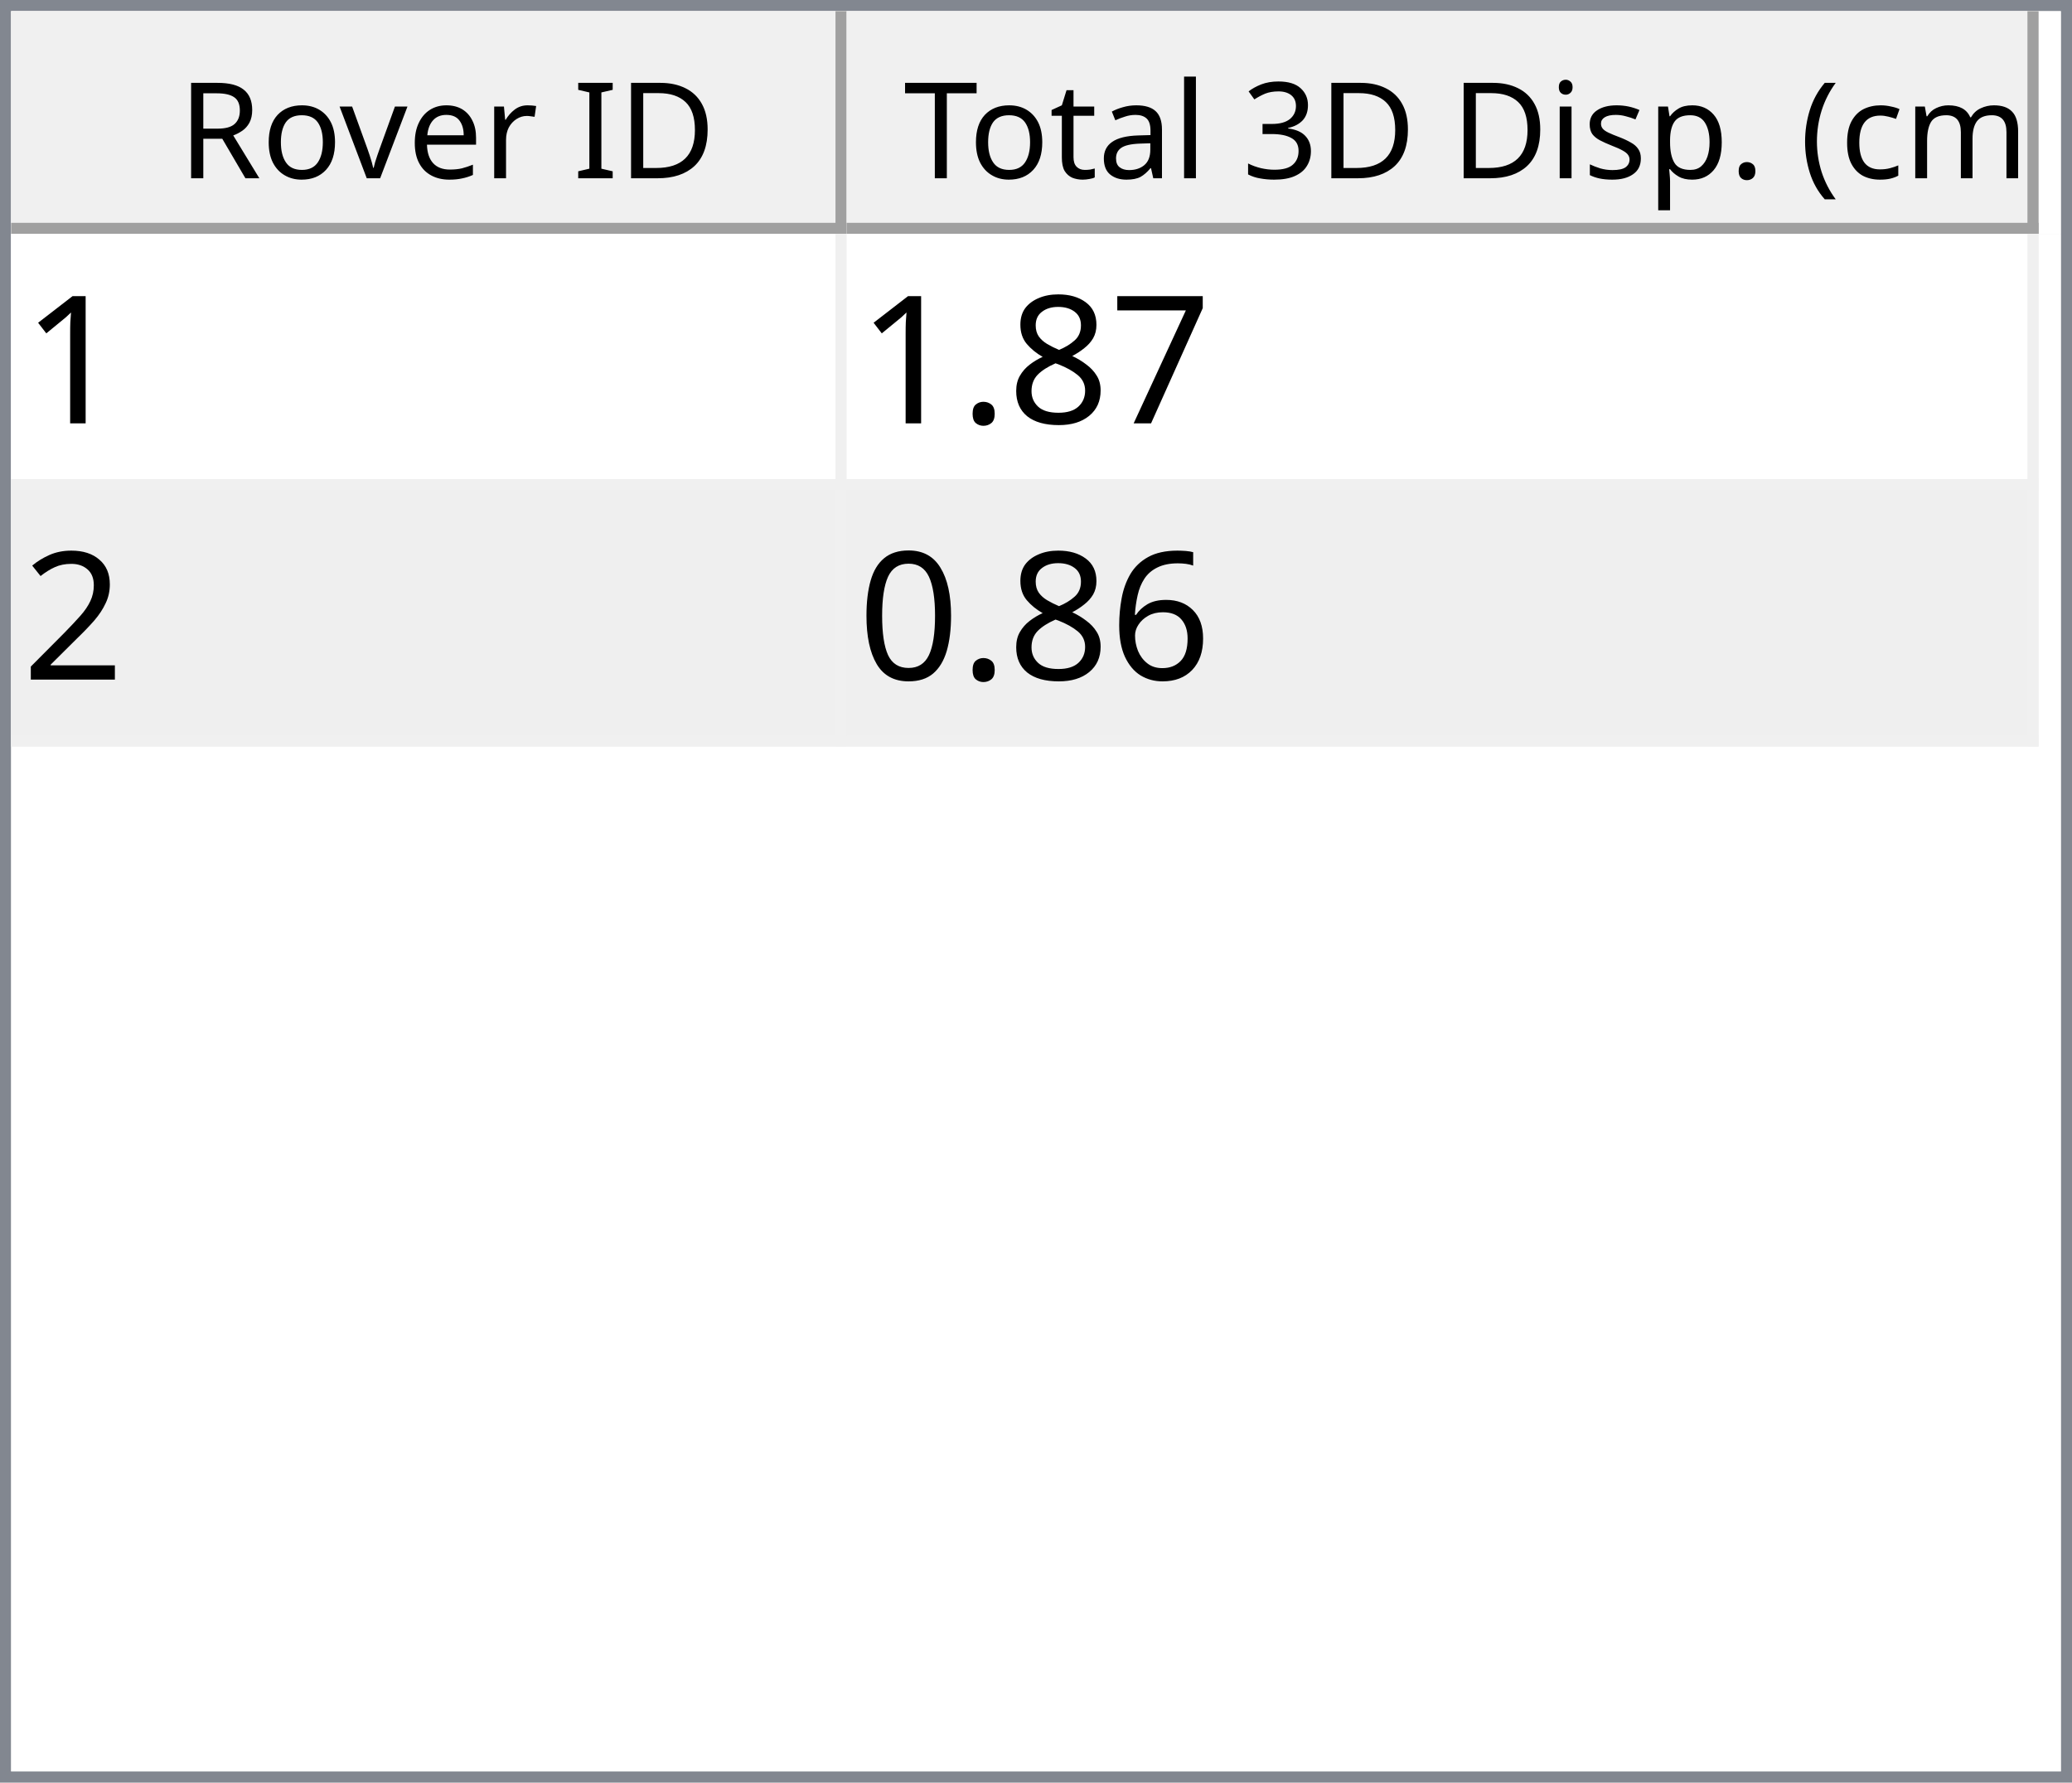
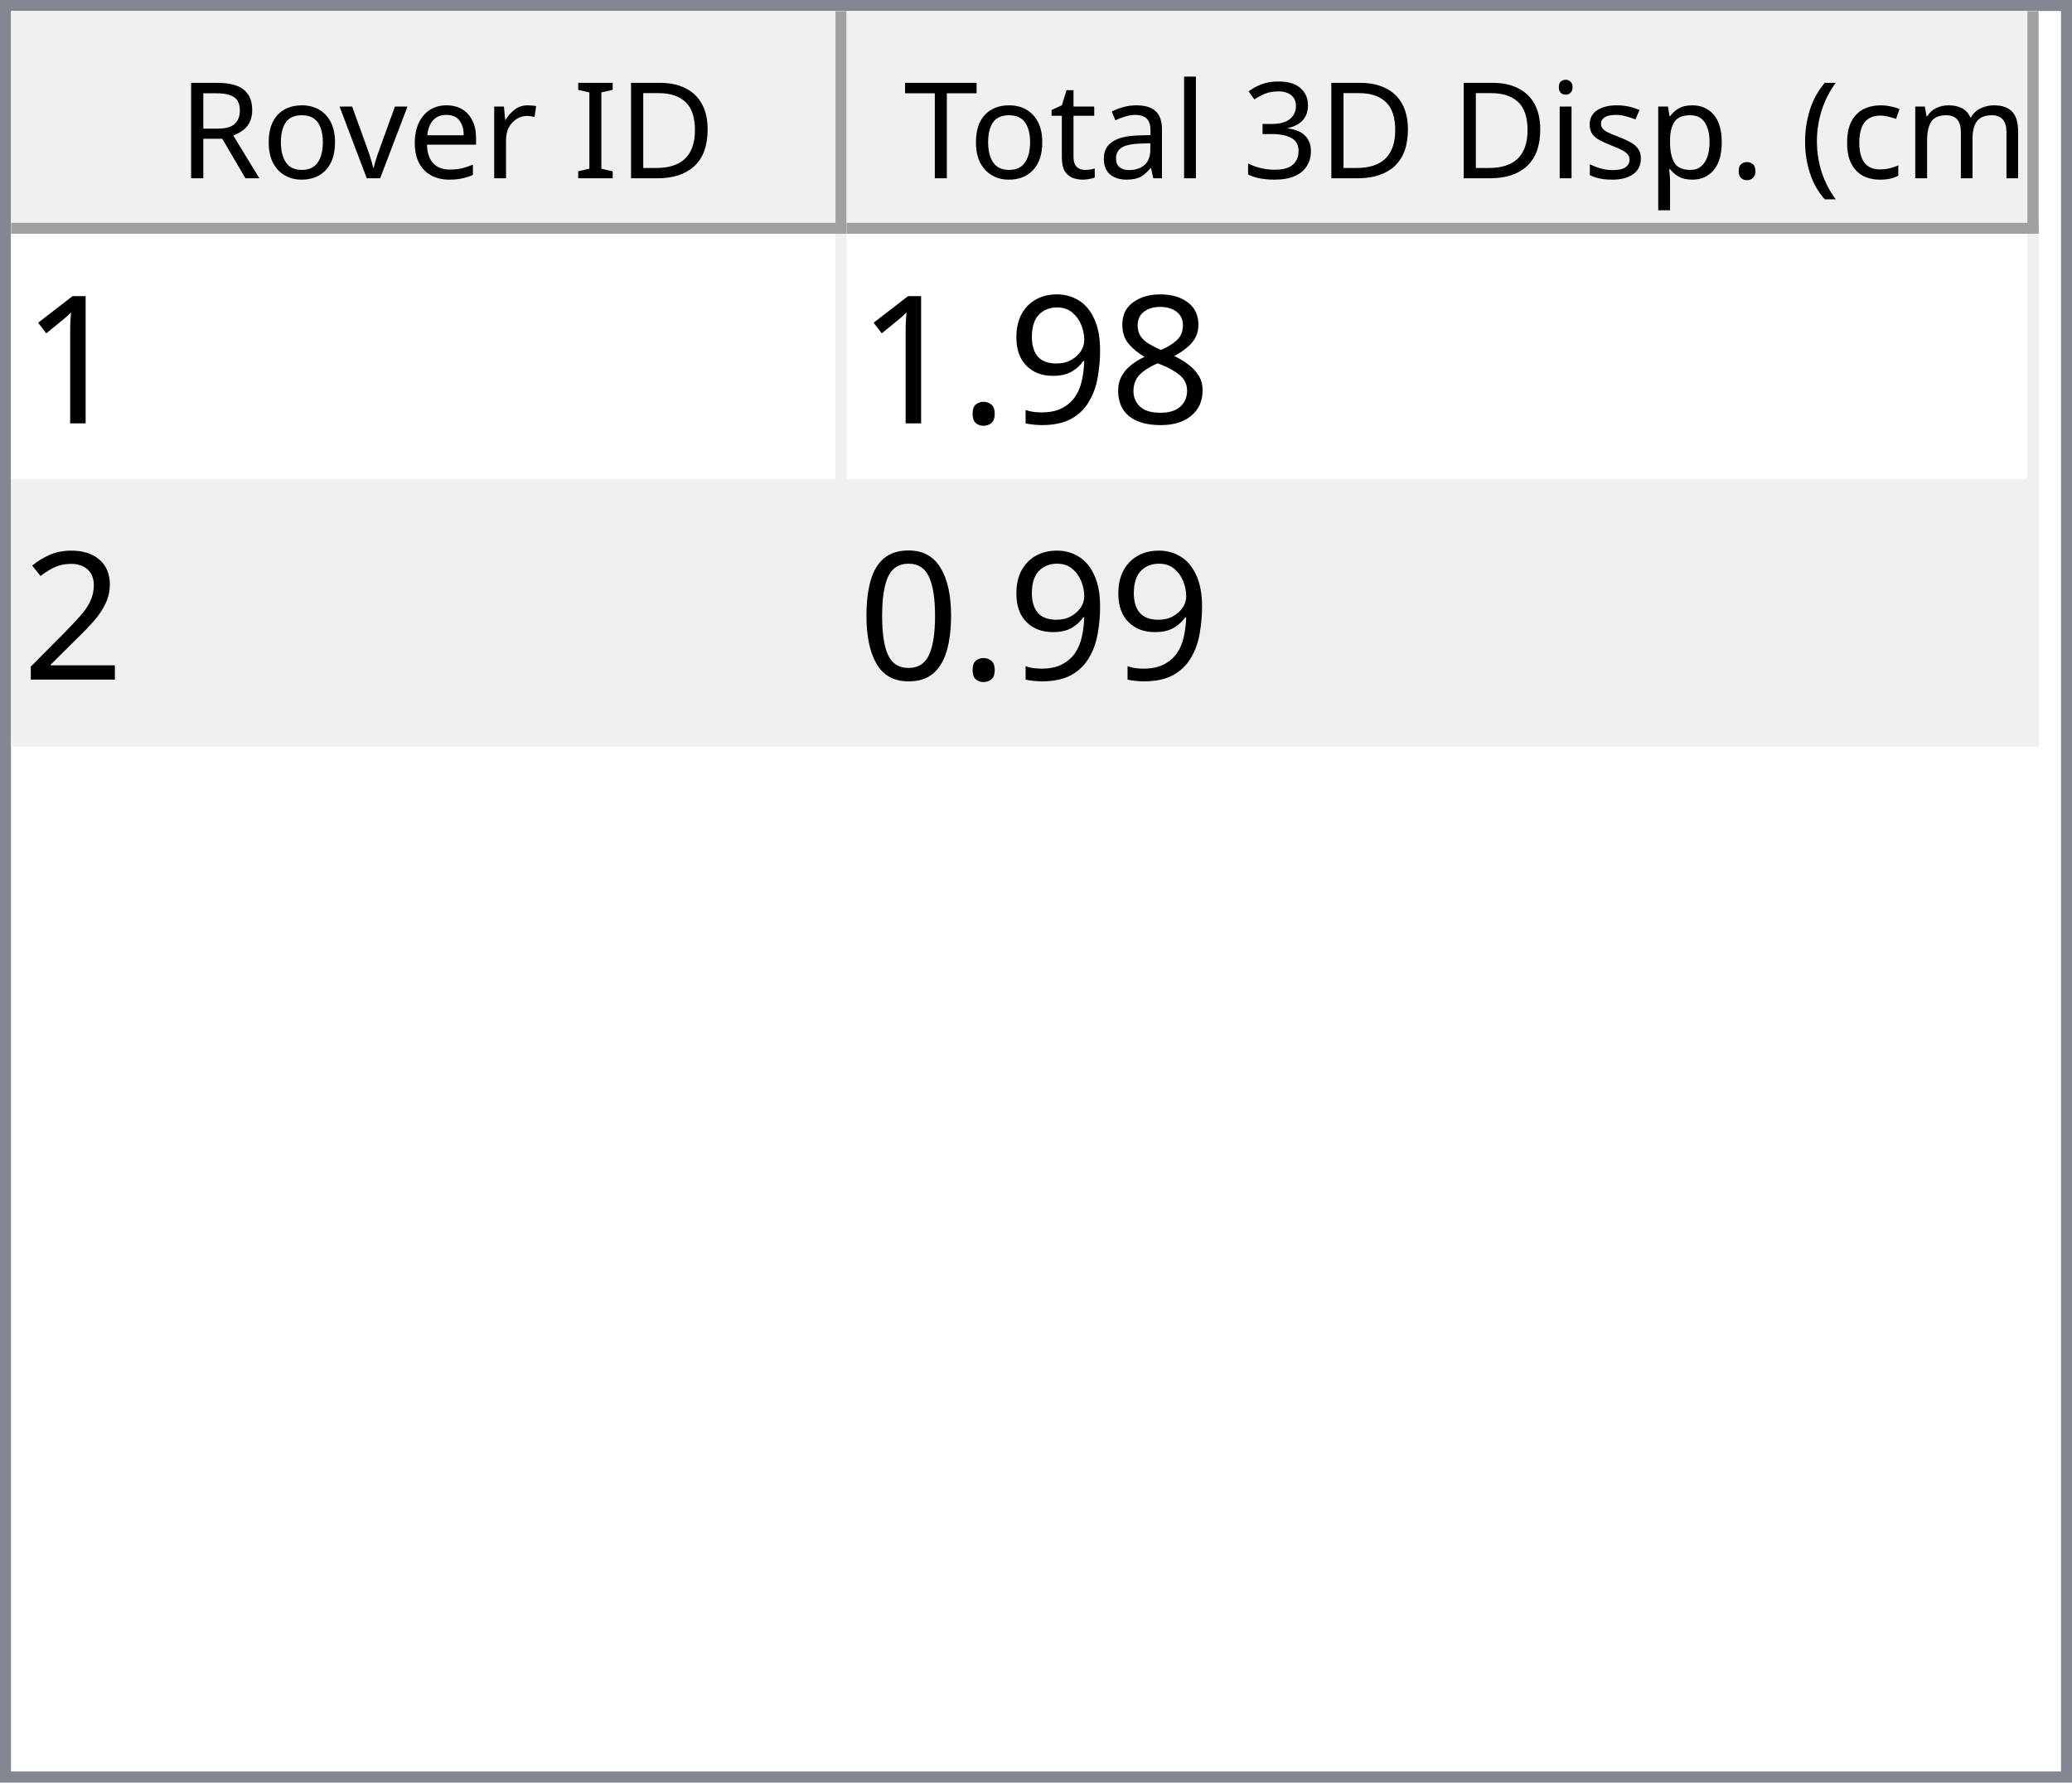
<svg xmlns="http://www.w3.org/2000/svg" style="fill-opacity:1; color-rendering:auto; color-interpolation:auto; text-rendering:auto; stroke:black; stroke-linecap:square; stroke-miterlimit:10; shape-rendering:auto; stroke-opacity:1; fill:black; stroke-dasharray:none; font-weight:normal; stroke-width:1; font-family:'Dialog'; font-style:normal; stroke-linejoin:miter; font-size:12px; stroke-dashoffset:0; image-rendering:auto;" width="186" height="160">
  <defs id="genericDefs" />
  <g>
    <defs id="defs1">
      <clipPath clipPathUnits="userSpaceOnUse" id="clipPath1">
        <path d="M0 0 L186 0 L186 160 L0 160 L0 0 Z" />
      </clipPath>
      <clipPath clipPathUnits="userSpaceOnUse" id="clipPath2">
        <path d="M0 0 L0 160 L186 160 L186 0 Z" />
      </clipPath>
      <clipPath clipPathUnits="userSpaceOnUse" id="clipPath3">
        <path d="M0 0 L0 20 L184 20 L184 0 Z" />
      </clipPath>
      <clipPath clipPathUnits="userSpaceOnUse" id="clipPath4">
        <path d="M0 0 L0 20 L75 20 L75 0 Z" />
      </clipPath>
      <clipPath clipPathUnits="userSpaceOnUse" id="clipPath5">
        <path d="M1 1 L1 19 L74 19 L74 1 Z" />
      </clipPath>
      <clipPath clipPathUnits="userSpaceOnUse" id="clipPath6">
        <path d="M0 0 L0 18 L73 18 L73 0 Z" />
      </clipPath>
      <clipPath clipPathUnits="userSpaceOnUse" id="clipPath7">
        <path d="M-0.5 -0.5 L-0.5 19.5 L74.5 19.5 L74.5 -0.5 Z" />
      </clipPath>
      <clipPath clipPathUnits="userSpaceOnUse" id="clipPath8">
        <path d="M0 0 L0 20 L107 20 L107 0 Z" />
      </clipPath>
      <clipPath clipPathUnits="userSpaceOnUse" id="clipPath9">
        <path d="M1 1 L1 19 L106 19 L106 1 Z" />
      </clipPath>
      <clipPath clipPathUnits="userSpaceOnUse" id="clipPath10">
        <path d="M0 0 L0 18 L105 18 L105 0 Z" />
      </clipPath>
      <clipPath clipPathUnits="userSpaceOnUse" id="clipPath11">
        <path d="M-0.5 -0.5 L-0.5 19.5 L106.5 19.5 L106.5 -0.5 Z" />
      </clipPath>
      <clipPath clipPathUnits="userSpaceOnUse" id="clipPath12">
        <path d="M0 0 L0 138 L184 138 L184 0 Z" />
      </clipPath>
      <clipPath clipPathUnits="userSpaceOnUse" id="clipPath13">
        <path d="M0 0 L0 46 L182 46 L182 0 Z" />
      </clipPath>
      <clipPath clipPathUnits="userSpaceOnUse" id="clipPath14">
        <path d="M-0.5 -0.5 L-0.5 45.5 L181.5 45.5 L181.5 -0.5 Z" />
      </clipPath>
      <clipPath clipPathUnits="userSpaceOnUse" id="clipPath15">
        <path d="M0 0 L0 22 L74 22 L74 0 Z" />
      </clipPath>
      <clipPath clipPathUnits="userSpaceOnUse" id="clipPath16">
        <path d="M0 0 L0 22 L106 22 L106 0 Z" />
      </clipPath>
      <font horiz-adv-x="64.551" id="font1">
        <font-face ascent="107.91" descent="25.098" units-per-em="100" style="font-style:normal; font-family:Segoe UI; font-weight:normal;" />
        <missing-glyph horiz-adv-x="64.551" d="M8.109 0 L8.109 68.266 L56.453 68.266 L56.453 0 L8.109 0 ZM15.328 7.234 L49.219 7.234 L49.219 61.031 L15.328 61.031 L15.328 7.234 Z" />
        <glyph unicode="D" horiz-adv-x="70.117" d="M9.188 0 L9.188 70.016 L28.516 70.016 Q65.531 70.016 65.531 35.891 Q65.531 19.672 55.25 9.836 Q44.969 0 27.734 0 L9.188 0 ZM17.391 62.594 L17.391 7.422 L27.828 7.422 Q41.609 7.422 49.273 14.797 Q56.938 22.172 56.938 35.688 Q56.938 62.594 28.328 62.594 L17.391 62.594 Z" />
        <glyph unicode="I" horiz-adv-x="26.611" d="M17.391 0 L9.188 0 L9.188 70.016 L17.391 70.016 L17.391 0 Z" />
        <glyph unicode=" " horiz-adv-x="27.393" d="" />
        <glyph unicode="r" horiz-adv-x="34.766" d="M34.188 41.891 Q32.078 43.5 28.125 43.5 Q23 43.5 19.555 38.672 Q16.109 33.844 16.109 25.484 L16.109 0 L8.109 0 L8.109 50 L16.109 50 L16.109 39.703 L16.312 39.703 Q18.016 44.969 21.531 47.922 Q25.047 50.875 29.391 50.875 Q32.516 50.875 34.188 50.203 L34.188 41.891 Z" />
        <glyph unicode="e" horiz-adv-x="52.295" d="M48.297 23 L12.984 23 Q13.188 14.656 17.484 10.109 Q21.781 5.562 29.297 5.562 Q37.75 5.562 44.828 11.141 L44.828 3.609 Q38.234 -1.172 27.391 -1.172 Q16.797 -1.172 10.742 5.641 Q4.688 12.453 4.688 24.812 Q4.688 36.469 11.305 43.82 Q17.922 51.172 27.734 51.172 Q37.547 51.172 42.922 44.828 Q48.297 38.484 48.297 27.203 L48.297 23 ZM40.094 29.781 Q40.047 36.719 36.75 40.578 Q33.453 44.438 27.594 44.438 Q21.922 44.438 17.969 40.383 Q14.016 36.328 13.094 29.781 L40.094 29.781 Z" />
        <glyph unicode="v" horiz-adv-x="47.9" d="M47.406 50 L27.484 0 L19.625 0 L0.688 50 L9.469 50 L22.172 13.672 Q23.578 9.672 23.922 6.688 L24.125 6.688 Q24.609 10.453 25.688 13.484 L38.969 50 L47.406 50 Z" />
        <glyph unicode="o" horiz-adv-x="58.594" d="M29 -1.172 Q17.922 -1.172 11.305 5.836 Q4.688 12.844 4.688 24.422 Q4.688 37.016 11.57 44.094 Q18.453 51.172 30.172 51.172 Q41.359 51.172 47.633 44.289 Q53.906 37.406 53.906 25.203 Q53.906 13.234 47.141 6.031 Q40.375 -1.172 29 -1.172 ZM29.594 44.438 Q21.875 44.438 17.383 39.188 Q12.891 33.938 12.891 24.703 Q12.891 15.828 17.43 10.695 Q21.969 5.562 29.594 5.562 Q37.359 5.562 41.531 10.594 Q45.703 15.625 45.703 24.906 Q45.703 34.281 41.531 39.359 Q37.359 44.438 29.594 44.438 Z" />
        <glyph unicode="R" horiz-adv-x="59.814" d="M59.375 0 L49.609 0 L37.891 19.625 Q36.281 22.359 34.766 24.289 Q33.25 26.219 31.664 27.438 Q30.078 28.656 28.25 29.219 Q26.422 29.781 24.125 29.781 L17.391 29.781 L17.391 0 L9.188 0 L9.188 70.016 L30.078 70.016 Q34.672 70.016 38.555 68.867 Q42.438 67.719 45.289 65.375 Q48.141 63.031 49.758 59.547 Q51.375 56.062 51.375 51.375 Q51.375 47.703 50.273 44.656 Q49.172 41.609 47.148 39.211 Q45.125 36.812 42.266 35.133 Q39.406 33.453 35.844 32.516 L35.844 32.328 Q37.594 31.547 38.891 30.547 Q40.188 29.547 41.359 28.18 Q42.531 26.812 43.68 25.078 Q44.828 23.344 46.234 21.047 L59.375 0 ZM17.391 62.594 L17.391 37.203 L28.516 37.203 Q31.594 37.203 34.203 38.133 Q36.812 39.062 38.719 40.797 Q40.625 42.531 41.703 45.047 Q42.781 47.562 42.781 50.688 Q42.781 56.297 39.141 59.445 Q35.5 62.594 28.609 62.594 L17.391 62.594 Z" />
        <glyph unicode=")" horiz-adv-x="30.176" d="M8.297 -15.922 L1.172 -15.922 Q16.406 2.344 16.406 26.812 Q16.406 51.469 1.078 70.016 L8.297 70.016 Q23.531 52.156 23.531 26.703 Q23.531 1.375 8.297 -15.922 Z" />
        <glyph unicode="m" horiz-adv-x="86.133" d="M79.109 0 L71.094 0 L71.094 28.719 Q71.094 37.016 68.531 40.727 Q65.969 44.438 59.906 44.438 Q54.781 44.438 51.195 39.75 Q47.609 35.062 47.609 28.516 L47.609 0 L39.594 0 L39.594 29.688 Q39.594 44.438 28.219 44.438 Q22.953 44.438 19.531 40.016 Q16.109 35.594 16.109 28.516 L16.109 0 L8.109 0 L8.109 50 L16.109 50 L16.109 42.094 L16.312 42.094 Q21.625 51.172 31.844 51.172 Q36.969 51.172 40.773 48.312 Q44.578 45.453 46 40.828 Q51.562 51.172 62.594 51.172 Q79.109 51.172 79.109 30.812 L79.109 0 Z" />
        <glyph unicode="c" horiz-adv-x="46.191" d="M42.188 2.297 Q36.422 -1.172 28.516 -1.172 Q17.828 -1.172 11.258 5.789 Q4.688 12.75 4.688 23.828 Q4.688 36.188 11.766 43.68 Q18.844 51.172 30.672 51.172 Q37.25 51.172 42.281 48.734 L42.281 40.531 Q36.719 44.438 30.375 44.438 Q22.703 44.438 17.797 38.945 Q12.891 33.453 12.891 24.516 Q12.891 15.719 17.508 10.641 Q22.125 5.562 29.891 5.562 Q36.422 5.562 42.188 9.906 L42.188 2.297 Z" />
        <glyph unicode="(" horiz-adv-x="30.176" d="M29.109 -15.922 L21.969 -15.922 Q6.844 1.375 6.844 26.703 Q6.844 52.156 21.969 70.016 L29.203 70.016 Q13.875 51.469 13.875 26.812 Q13.875 2.344 29.109 -15.922 Z" />
        <glyph unicode="." horiz-adv-x="21.68" d="M10.891 -1.078 Q8.641 -1.078 7.055 0.539 Q5.469 2.156 5.469 4.391 Q5.469 6.641 7.055 8.273 Q8.641 9.906 10.891 9.906 Q13.188 9.906 14.797 8.273 Q16.406 6.641 16.406 4.391 Q16.406 2.156 14.797 0.539 Q13.188 -1.078 10.891 -1.078 Z" />
        <glyph unicode="p" horiz-adv-x="58.789" d="M16.312 7.234 L16.109 7.234 L16.109 -23 L8.109 -23 L8.109 50 L16.109 50 L16.109 41.219 L16.312 41.219 Q22.219 51.172 33.594 51.172 Q43.266 51.172 48.688 44.461 Q54.109 37.75 54.109 26.469 Q54.109 13.922 48 6.375 Q41.891 -1.172 31.297 -1.172 Q21.578 -1.172 16.312 7.234 ZM16.109 27.391 L16.109 20.406 Q16.109 14.203 20.141 9.883 Q24.172 5.562 30.375 5.562 Q37.641 5.562 41.773 11.133 Q45.906 16.703 45.906 26.609 Q45.906 34.969 42.047 39.703 Q38.188 44.438 31.594 44.438 Q24.609 44.438 20.359 39.578 Q16.109 34.719 16.109 27.391 Z" />
        <glyph unicode="s" horiz-adv-x="42.432" d="M5.078 1.812 L5.078 10.406 Q11.625 5.562 19.484 5.562 Q30.031 5.562 30.031 12.594 Q30.031 14.594 29.125 15.992 Q28.219 17.391 26.68 18.461 Q25.141 19.531 23.07 20.383 Q21 21.234 18.609 22.172 Q15.281 23.484 12.766 24.828 Q10.25 26.172 8.57 27.859 Q6.891 29.547 6.031 31.695 Q5.172 33.844 5.172 36.719 Q5.172 40.234 6.789 42.945 Q8.406 45.656 11.086 47.484 Q13.766 49.312 17.211 50.242 Q20.656 51.172 24.312 51.172 Q30.812 51.172 35.938 48.922 L35.938 40.828 Q30.422 44.438 23.25 44.438 Q21 44.438 19.195 43.922 Q17.391 43.406 16.094 42.477 Q14.797 41.547 14.086 40.258 Q13.375 38.969 13.375 37.406 Q13.375 35.453 14.086 34.133 Q14.797 32.812 16.164 31.789 Q17.531 30.766 19.484 29.938 Q21.438 29.109 23.922 28.125 Q27.25 26.859 29.883 25.516 Q32.516 24.172 34.375 22.484 Q36.234 20.797 37.234 18.602 Q38.234 16.406 38.234 13.375 Q38.234 9.672 36.602 6.938 Q34.969 4.203 32.234 2.398 Q29.5 0.594 25.93 -0.289 Q22.359 -1.172 18.453 -1.172 Q10.75 -1.172 5.078 1.812 Z" />
        <glyph unicode="i" horiz-adv-x="24.219" d="M12.203 62.703 Q10.062 62.703 8.547 64.164 Q7.031 65.625 7.031 67.875 Q7.031 70.125 8.547 71.609 Q10.062 73.094 12.203 73.094 Q14.406 73.094 15.945 71.609 Q17.484 70.125 17.484 67.875 Q17.484 65.719 15.945 64.211 Q14.406 62.703 12.203 62.703 ZM16.109 0 L8.109 0 L8.109 50 L16.109 50 L16.109 0 Z" />
        <glyph unicode="3" horiz-adv-x="53.906" d="M46.531 19.828 Q46.531 15.094 44.75 11.211 Q42.969 7.328 39.719 4.57 Q36.469 1.812 31.93 0.297 Q27.391 -1.219 21.922 -1.219 Q11.922 -1.219 6 2.594 L6 11.188 Q13.094 5.609 22.219 5.609 Q25.875 5.609 28.828 6.539 Q31.781 7.469 33.906 9.227 Q36.031 10.984 37.18 13.477 Q38.328 15.969 38.328 19.094 Q38.328 32.812 18.797 32.812 L12.984 32.812 L12.984 39.594 L18.5 39.594 Q35.797 39.594 35.797 52.484 Q35.797 64.406 22.609 64.406 Q15.188 64.406 8.688 59.422 L8.688 67.188 Q15.375 71.188 24.609 71.188 Q29 71.188 32.57 69.969 Q36.141 68.75 38.68 66.555 Q41.219 64.359 42.609 61.281 Q44 58.203 44 54.5 Q44 40.672 30.031 36.719 L30.031 36.531 Q33.594 36.141 36.625 34.797 Q39.656 33.453 41.852 31.305 Q44.047 29.156 45.289 26.25 Q46.531 23.344 46.531 19.828 Z" />
        <glyph unicode="l" horiz-adv-x="24.219" d="M16.109 0 L8.109 0 L8.109 74.031 L16.109 74.031 L16.109 0 Z" />
        <glyph unicode="a" horiz-adv-x="50.879" d="M43.891 0 L35.891 0 L35.891 7.812 L35.688 7.812 Q30.469 -1.172 20.312 -1.172 Q12.844 -1.172 8.617 2.781 Q4.391 6.734 4.391 13.281 Q4.391 27.297 20.906 29.594 L35.891 31.688 Q35.891 44.438 25.594 44.438 Q16.547 44.438 9.281 38.281 L9.281 46.484 Q16.656 51.172 26.266 51.172 Q43.891 51.172 43.891 32.516 L43.891 0 ZM35.891 25.297 L23.828 23.641 Q18.266 22.859 15.43 20.875 Q12.594 18.891 12.594 13.875 Q12.594 10.203 15.211 7.883 Q17.828 5.562 22.172 5.562 Q28.125 5.562 32.008 9.742 Q35.891 13.922 35.891 20.312 L35.891 25.297 Z" />
        <glyph unicode="t" horiz-adv-x="33.887" d="M31.297 0.484 Q28.469 -1.078 23.828 -1.078 Q10.688 -1.078 10.688 13.578 L10.688 43.172 L2.094 43.172 L2.094 50 L10.688 50 L10.688 62.203 L18.703 64.797 L18.703 50 L31.297 50 L31.297 43.172 L18.703 43.172 L18.703 14.984 Q18.703 9.969 20.414 7.82 Q22.125 5.672 26.078 5.672 Q29.109 5.672 31.297 7.328 L31.297 0.484 Z" />
        <glyph unicode="T" horiz-adv-x="52.393" d="M50.594 62.594 L30.375 62.594 L30.375 0 L22.172 0 L22.172 62.594 L2 62.594 L2 70.016 L50.594 70.016 L50.594 62.594 Z" />
      </font>
      <font horiz-adv-x="75.0" id="font2">
        <font-face ascent="100.537" descent="21.973" units-per-em="100" style="font-style:normal; font-family:sans-serif; font-weight:normal;" />
        <missing-glyph horiz-adv-x="75.0" d="M12.5 0 L12.5 62.5 L62.5 62.5 L62.5 0 L12.5 0 ZM14.062 1.562 L60.938 1.562 L60.938 60.938 L14.062 60.938 L14.062 1.562 Z" />
        <glyph unicode="1" horiz-adv-x="55.615" d="M37.25 0 L28.469 0 L28.469 56 Q25.297 52.984 20.141 49.953 Q14.984 46.922 10.891 45.406 L10.891 53.906 Q18.266 57.375 23.781 62.305 Q29.297 67.234 31.594 71.875 L37.25 71.875 L37.25 0 Z" />
-         <glyph unicode="7" horiz-adv-x="55.615" d="M4.734 62.203 L4.734 70.656 L51.078 70.656 L51.078 63.812 Q44.234 56.547 37.523 44.484 Q30.812 32.422 27.156 19.672 Q24.516 10.688 23.781 0 L14.75 0 Q14.891 8.453 18.062 20.414 Q21.234 32.375 27.172 43.484 Q33.109 54.594 39.797 62.203 L4.734 62.203 Z" />
        <glyph unicode="8" horiz-adv-x="55.615" d="M17.672 38.812 Q12.203 40.828 9.57 44.539 Q6.938 48.25 6.938 53.422 Q6.938 61.234 12.555 66.555 Q18.172 71.875 27.484 71.875 Q36.859 71.875 42.578 66.43 Q48.297 60.984 48.297 53.172 Q48.297 48.188 45.68 44.508 Q43.062 40.828 37.75 38.812 Q44.344 36.672 47.781 31.883 Q51.219 27.094 51.219 20.453 Q51.219 11.281 44.727 5.031 Q38.234 -1.219 27.641 -1.219 Q17.047 -1.219 10.547 5.055 Q4.047 11.328 4.047 20.703 Q4.047 27.688 7.594 32.398 Q11.141 37.109 17.672 38.812 ZM15.922 53.719 Q15.922 48.641 19.195 45.414 Q22.469 42.188 27.688 42.188 Q32.766 42.188 36.016 45.383 Q39.266 48.578 39.266 53.219 Q39.266 58.062 35.914 61.359 Q32.562 64.656 27.594 64.656 Q22.562 64.656 19.242 61.43 Q15.922 58.203 15.922 53.719 ZM13.094 20.656 Q13.094 16.891 14.875 13.375 Q16.656 9.859 20.172 7.93 Q23.688 6 27.734 6 Q34.031 6 38.133 10.055 Q42.234 14.109 42.234 20.359 Q42.234 26.703 38.016 30.859 Q33.797 35.016 27.438 35.016 Q21.234 35.016 17.164 30.914 Q13.094 26.812 13.094 20.656 Z" />
+         <glyph unicode="9" horiz-adv-x="55.615" d="M5.469 16.547 L13.922 17.328 Q14.984 11.375 18.016 8.688 Q21.047 6 25.781 6 Q29.828 6 32.883 7.859 Q35.938 9.719 37.891 12.82 Q39.844 15.922 41.164 21.195 Q42.484 26.469 42.484 31.938 Q42.484 32.516 42.438 33.688 Q39.797 29.5 35.234 26.883 Q30.672 24.266 25.344 24.266 Q16.453 24.266 10.305 30.711 Q4.156 37.156 4.156 47.703 Q4.156 58.594 10.578 65.234 Q17 71.875 26.656 71.875 Q33.641 71.875 39.43 68.117 Q45.219 64.359 48.219 57.398 Q51.219 50.438 51.219 37.25 Q51.219 23.531 48.242 15.406 Q45.266 7.281 39.383 3.031 Q33.5 -1.219 25.594 -1.219 Q17.188 -1.219 11.867 3.445 Q6.547 8.109 5.469 16.547 ZM41.453 48.141 Q41.453 55.719 37.43 60.156 Q33.406 64.594 27.734 64.594 Q21.875 64.594 17.531 59.812 Q13.188 55.031 13.188 47.406 Q13.188 40.578 17.312 36.305 Q21.438 32.031 27.484 32.031 Q33.594 32.031 37.523 36.305 Q41.453 40.578 41.453 48.141 Z" />
        <glyph unicode="." horiz-adv-x="27.783" d="M9.078 0 L9.078 10.016 L19.094 10.016 L19.094 0 L9.078 0 Z" />
        <glyph unicode="2" horiz-adv-x="55.615" d="M50.344 8.453 L50.344 0 L3.031 0 Q2.938 3.172 4.047 6.109 Q5.859 10.938 9.836 15.625 Q13.812 20.312 21.344 26.469 Q33.016 36.031 37.117 41.625 Q41.219 47.219 41.219 52.203 Q41.219 57.422 37.477 61.008 Q33.734 64.594 27.734 64.594 Q21.391 64.594 17.578 60.789 Q13.766 56.984 13.719 50.25 L4.688 51.172 Q5.609 61.281 11.664 66.578 Q17.719 71.875 27.938 71.875 Q38.234 71.875 44.242 66.164 Q50.25 60.453 50.25 52 Q50.25 47.703 48.492 43.555 Q46.734 39.406 42.656 34.812 Q38.578 30.219 29.109 22.219 Q21.188 15.578 18.945 13.211 Q16.703 10.844 15.234 8.453 L50.344 8.453 Z" />
-         <glyph unicode="6" horiz-adv-x="55.615" d="M49.75 54.047 L41.016 53.375 Q39.844 58.547 37.703 60.891 Q34.125 64.656 28.906 64.656 Q24.703 64.656 21.531 62.312 Q17.391 59.281 14.992 53.469 Q12.594 47.656 12.5 36.922 Q15.672 41.75 20.266 44.094 Q24.859 46.438 29.891 46.438 Q38.672 46.438 44.852 39.969 Q51.031 33.5 51.031 23.25 Q51.031 16.5 48.125 10.719 Q45.219 4.938 40.141 1.859 Q35.062 -1.219 28.609 -1.219 Q17.625 -1.219 10.695 6.859 Q3.766 14.938 3.766 33.5 Q3.766 54.25 11.422 63.672 Q18.109 71.875 29.438 71.875 Q37.891 71.875 43.289 67.141 Q48.688 62.406 49.75 54.047 ZM13.875 23.188 Q13.875 18.656 15.797 14.508 Q17.719 10.359 21.188 8.18 Q24.656 6 28.469 6 Q34.031 6 38.039 10.492 Q42.047 14.984 42.047 22.703 Q42.047 30.125 38.086 34.398 Q34.125 38.672 28.125 38.672 Q22.172 38.672 18.023 34.398 Q13.875 30.125 13.875 23.188 Z" />
        <glyph unicode="0" horiz-adv-x="55.615" d="M4.156 35.297 Q4.156 48 6.766 55.742 Q9.375 63.484 14.523 67.68 Q19.672 71.875 27.484 71.875 Q33.25 71.875 37.594 69.555 Q41.938 67.234 44.773 62.867 Q47.609 58.5 49.219 52.227 Q50.828 45.953 50.828 35.297 Q50.828 22.703 48.242 14.969 Q45.656 7.234 40.508 3.008 Q35.359 -1.219 27.484 -1.219 Q17.141 -1.219 11.234 6.203 Q4.156 15.141 4.156 35.297 ZM13.188 35.297 Q13.188 17.672 17.312 11.836 Q21.438 6 27.484 6 Q33.547 6 37.672 11.859 Q41.797 17.719 41.797 35.297 Q41.797 52.984 37.672 58.789 Q33.547 64.594 27.391 64.594 Q21.344 64.594 17.719 59.469 Q13.188 52.938 13.188 35.297 Z" />
      </font>
    </defs>
    <g style="fill:white; stroke:white;">
      <rect x="0" y="0" width="186" style="clip-path:url(#clipPath1); stroke:none;" height="160" />
    </g>
    <g style="fill:white; text-rendering:optimizeSpeed; color-rendering:optimizeSpeed; image-rendering:optimizeSpeed; shape-rendering:crispEdges; stroke:white; color-interpolation:sRGB;">
      <rect x="0" width="186" height="160" y="0" style="stroke:none;" />
      <path style="stroke:none;" d="M0 160 L186 160 L186 0 L0 0 Z" />
    </g>
    <g style="fill:rgb(240,240,240); font-family:'Segoe UI'; stroke:rgb(240,240,240);">
      <rect x="0" y="0" width="186" style="clip-path:url(#clipPath2); stroke:none;" height="160" />
    </g>
    <g style="fill:rgb(130,135,144); font-family:'Segoe UI'; stroke:rgb(130,135,144);">
      <path d="M0 0 L186 0 L186 160 L0 160 L0 0 ZM1 1 L185 1 L185 159 L1 159 L1 1 Z" style="fill-rule:evenodd; clip-path:url(#clipPath2); stroke:none;" />
    </g>
    <g style="fill:white; font-family:'Segoe UI'; stroke:white;" transform="translate(1,1)">
      <rect x="0" y="0" width="184" style="clip-path:url(#clipPath3); stroke:none;" height="20" />
    </g>
    <g style="fill:rgb(240,240,240); font-family:'Segoe UI'; stroke:rgb(240,240,240);" transform="translate(1,1)">
      <rect x="0" y="0" width="75" style="clip-path:url(#clipPath4); stroke:none;" height="20" />
    </g>
    <g style="font-family:'Segoe UI';" transform="translate(2,2)">
      <text x="14" xml:space="preserve" y="14" style="clip-path:url(#clipPath6); stroke:none;">Rover ID</text>
    </g>
    <g style="fill:rgb(160,160,160); font-family:'Segoe UI'; stroke:rgb(160,160,160); stroke-linejoin:bevel;" transform="translate(1.5,1.5)">
      <line x1="74" x2="74" y1="0" style="fill:none; clip-path:url(#clipPath7);" y2="19" />
    </g>
    <g style="fill:rgb(160,160,160); font-family:'Segoe UI'; stroke:rgb(160,160,160); stroke-linejoin:bevel;" transform="matrix(1,0,0,1,1,1) translate(0.5,0.5)">
      <line x1="0" x2="74" y1="19" style="fill:none; clip-path:url(#clipPath7);" y2="19" />
    </g>
    <g style="fill:rgb(240,240,240); font-family:'Segoe UI'; stroke:rgb(240,240,240);" transform="translate(76,1)">
      <rect x="0" y="0" width="107" style="clip-path:url(#clipPath8); stroke:none;" height="20" />
    </g>
    <g style="font-family:'Segoe UI';" transform="translate(77,2)">
      <text x="1" xml:space="preserve" y="14" style="clip-path:url(#clipPath10); stroke:none;"> Total 3D Disp. (cm)</text>
    </g>
    <g style="fill:rgb(160,160,160); font-family:'Segoe UI'; stroke:rgb(160,160,160); stroke-linejoin:bevel;" transform="translate(76.5,1.5)">
      <line x1="106" x2="106" y1="0" style="fill:none; clip-path:url(#clipPath11);" y2="19" />
    </g>
    <g style="fill:rgb(160,160,160); font-family:'Segoe UI'; stroke:rgb(160,160,160); stroke-linejoin:bevel;" transform="matrix(1,0,0,1,76,1) translate(0.5,0.5)">
      <line x1="0" x2="106" y1="19" style="fill:none; clip-path:url(#clipPath11);" y2="19" />
    </g>
    <g style="fill:white; font-family:'Segoe UI'; stroke:white;" transform="translate(1,21)">
      <rect x="0" y="0" width="184" style="clip-path:url(#clipPath12); stroke:none;" height="138" />
    </g>
    <g style="fill:rgb(240,240,240); font-size:16px; font-family:sans-serif; stroke:rgb(240,240,240);" transform="translate(1,21)">
      <rect x="0" y="0" width="182" style="clip-path:url(#clipPath13); stroke:none;" height="46" />
      <line transform="translate(0.5,0.5)" x1="0" x2="181" y1="22" style="clip-path:url(#clipPath14); fill:none; stroke-linejoin:bevel;" y2="22" />
    </g>
    <g transform="matrix(1,0,0,1,1,21) translate(0.5,0.5)" style="fill:rgb(240,240,240); font-size:16px; font-family:sans-serif; stroke:rgb(240,240,240); stroke-linejoin:bevel;">
      <line x1="0" x2="181" y1="45" style="fill:none; clip-path:url(#clipPath14);" y2="45" />
    </g>
    <g transform="matrix(1,0,0,1,1,21) translate(0.5,0.5)" style="fill:rgb(240,240,240); font-size:16px; font-family:sans-serif; stroke:rgb(240,240,240); stroke-linejoin:bevel;">
      <line x1="74" x2="74" y1="0" style="fill:none; clip-path:url(#clipPath14);" y2="45" />
    </g>
    <g transform="matrix(1,0,0,1,1,21) translate(0.5,0.5)" style="fill:rgb(240,240,240); font-size:16px; font-family:sans-serif; stroke:rgb(240,240,240); stroke-linejoin:bevel;">
      <line x1="181" x2="181" y1="0" style="fill:none; clip-path:url(#clipPath14);" y2="45" />
    </g>
    <g style="fill:white; font-size:16px; font-family:sans-serif; stroke:white;" transform="matrix(1,0,0,1,1,21)">
      <rect x="0" y="0" width="74" style="clip-path:url(#clipPath15); stroke:none;" height="22" />
      <text x="1" y="17" style="fill:black; clip-path:url(#clipPath15); stroke:none;" xml:space="preserve">1</text>
    </g>
    <g style="fill:white; font-size:16px; font-family:sans-serif; stroke:white;" transform="matrix(1,0,0,1,1,21) translate(75,0)">
      <rect x="0" y="0" width="106" style="clip-path:url(#clipPath16); stroke:none;" height="22" />
-       <text x="1" y="17" style="fill:black; clip-path:url(#clipPath16); stroke:none;" xml:space="preserve">1.87</text>
+       <text x="1" y="17" style="fill:black; clip-path:url(#clipPath16); stroke:none;" xml:space="preserve">1.98</text>
    </g>
    <g style="fill:rgb(239,239,239); font-size:16px; font-family:sans-serif; stroke:rgb(239,239,239);" transform="matrix(1,0,0,1,1,21) translate(0,23)">
      <rect x="0" y="0" width="74" style="clip-path:url(#clipPath15); stroke:none;" height="22" />
      <text x="1" y="17" style="fill:black; clip-path:url(#clipPath15); stroke:none;" xml:space="preserve">2</text>
    </g>
    <g style="fill:rgb(239,239,239); font-size:16px; font-family:sans-serif; stroke:rgb(239,239,239);" transform="matrix(1,0,0,1,1,21) translate(75,23)">
      <rect x="0" y="0" width="106" style="clip-path:url(#clipPath16); stroke:none;" height="22" />
-       <text x="1" y="17" style="fill:black; clip-path:url(#clipPath16); stroke:none;" xml:space="preserve">0.86</text>
+       <text x="1" y="17" style="fill:black; clip-path:url(#clipPath16); stroke:none;" xml:space="preserve">0.99</text>
    </g>
  </g>
</svg>
